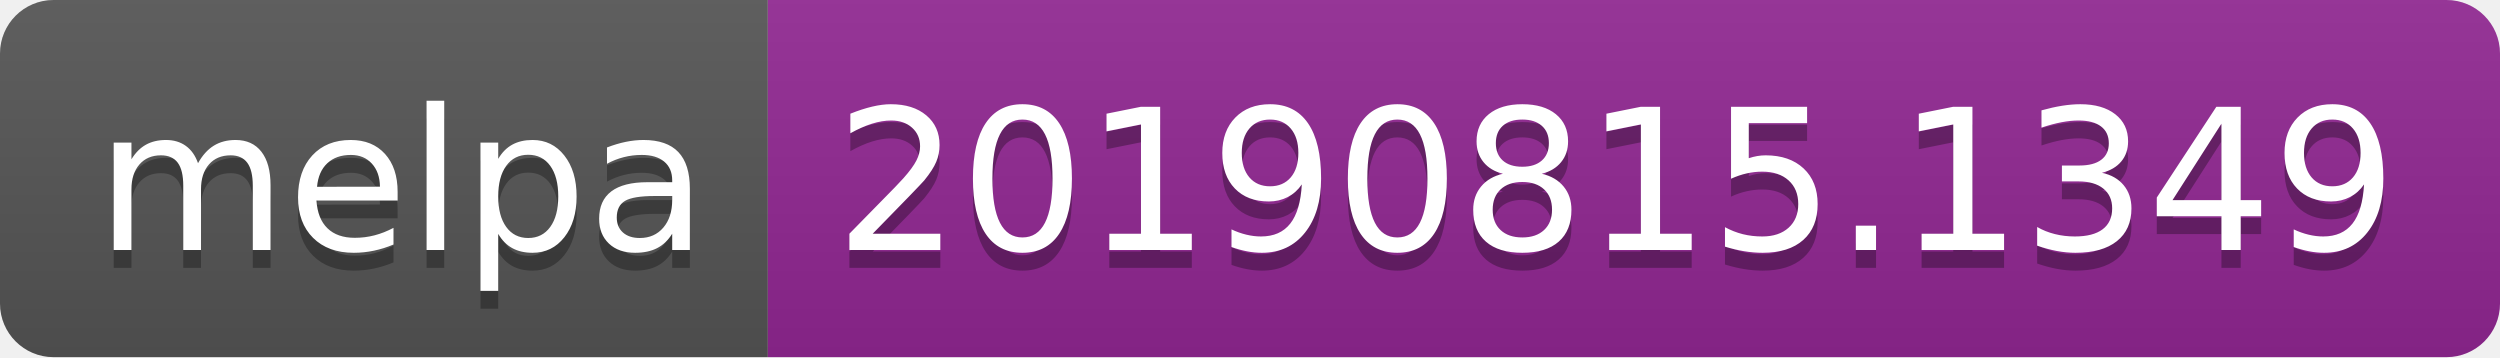
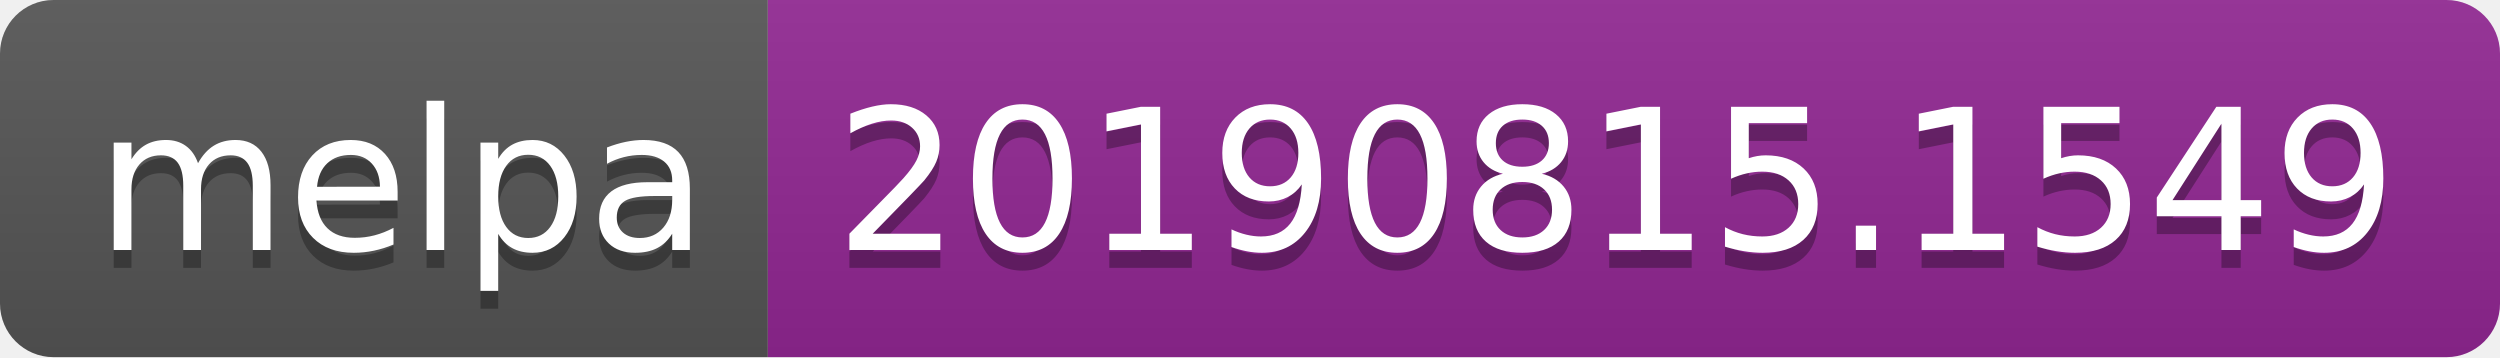
<svg xmlns="http://www.w3.org/2000/svg" width="140" height="20">
  <linearGradient id="b" x2="0" y2="100%">
    <stop offset="0" stop-color="#bbb" stop-opacity=".1" />
    <stop offset="1" stop-opacity=".1" />
  </linearGradient>
  <clipPath id="a">
    <rect width="140" height="20" rx="3" fill="#fff" />
  </clipPath>
  <g clip-path="url(#a)">
    <path fill="#555" d="M0 0h43v20H0z" />
    <path fill="#922793" d="M43 0h97v20H43z" />
    <path fill="url(#b)" d="M0 0h140v20H0z" />
  </g>
  <g fill="#fff" text-anchor="middle" font-family="DejaVu Sans,Verdana,Geneva,sans-serif" font-size="110">
    <text x="225" y="150" fill="#010101" fill-opacity=".3" transform="scale(.1)" textLength="330">melpa</text>
    <text x="225" y="140" transform="scale(.1)" textLength="330">melpa</text>
-     <text x="905" y="150" fill="#010101" fill-opacity=".3" transform="scale(.1)" textLength="870">20190815.1349</text>
-     <text x="905" y="140" transform="scale(.1)" textLength="870">20190815.1349</text>
+     <text x="905" y="150" fill="#010101" fill-opacity=".3" transform="scale(.1)" textLength="870">20190815.1549</text>
+     <text x="905" y="140" transform="scale(.1)" textLength="870">20190815.1549</text>
  </g>
</svg>
